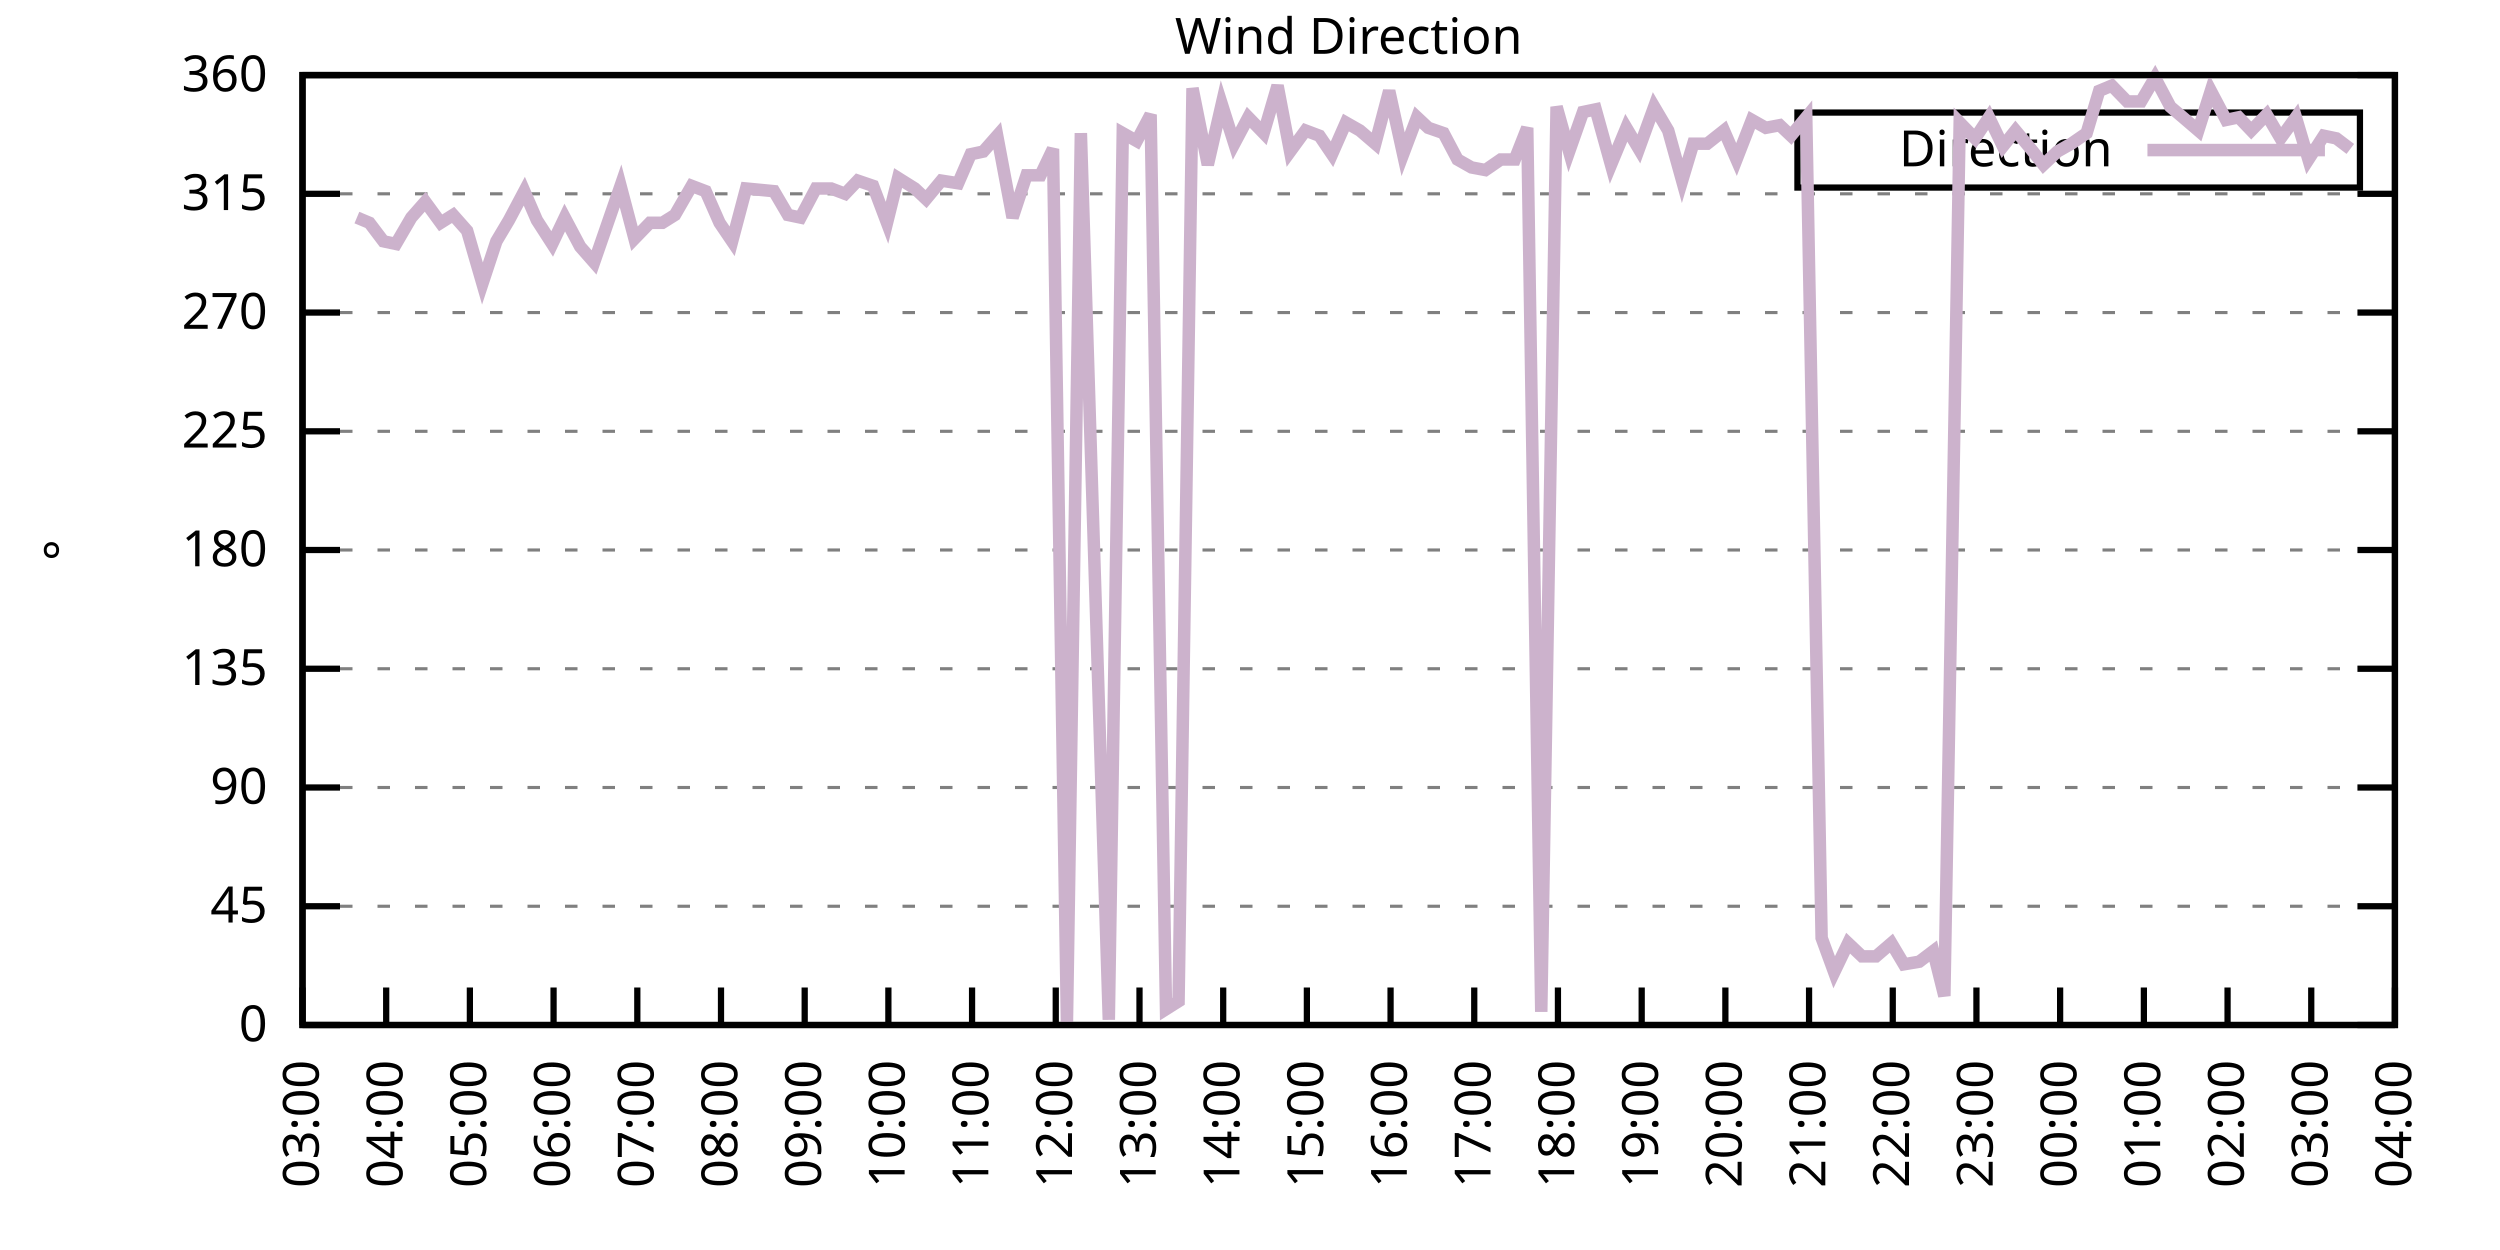
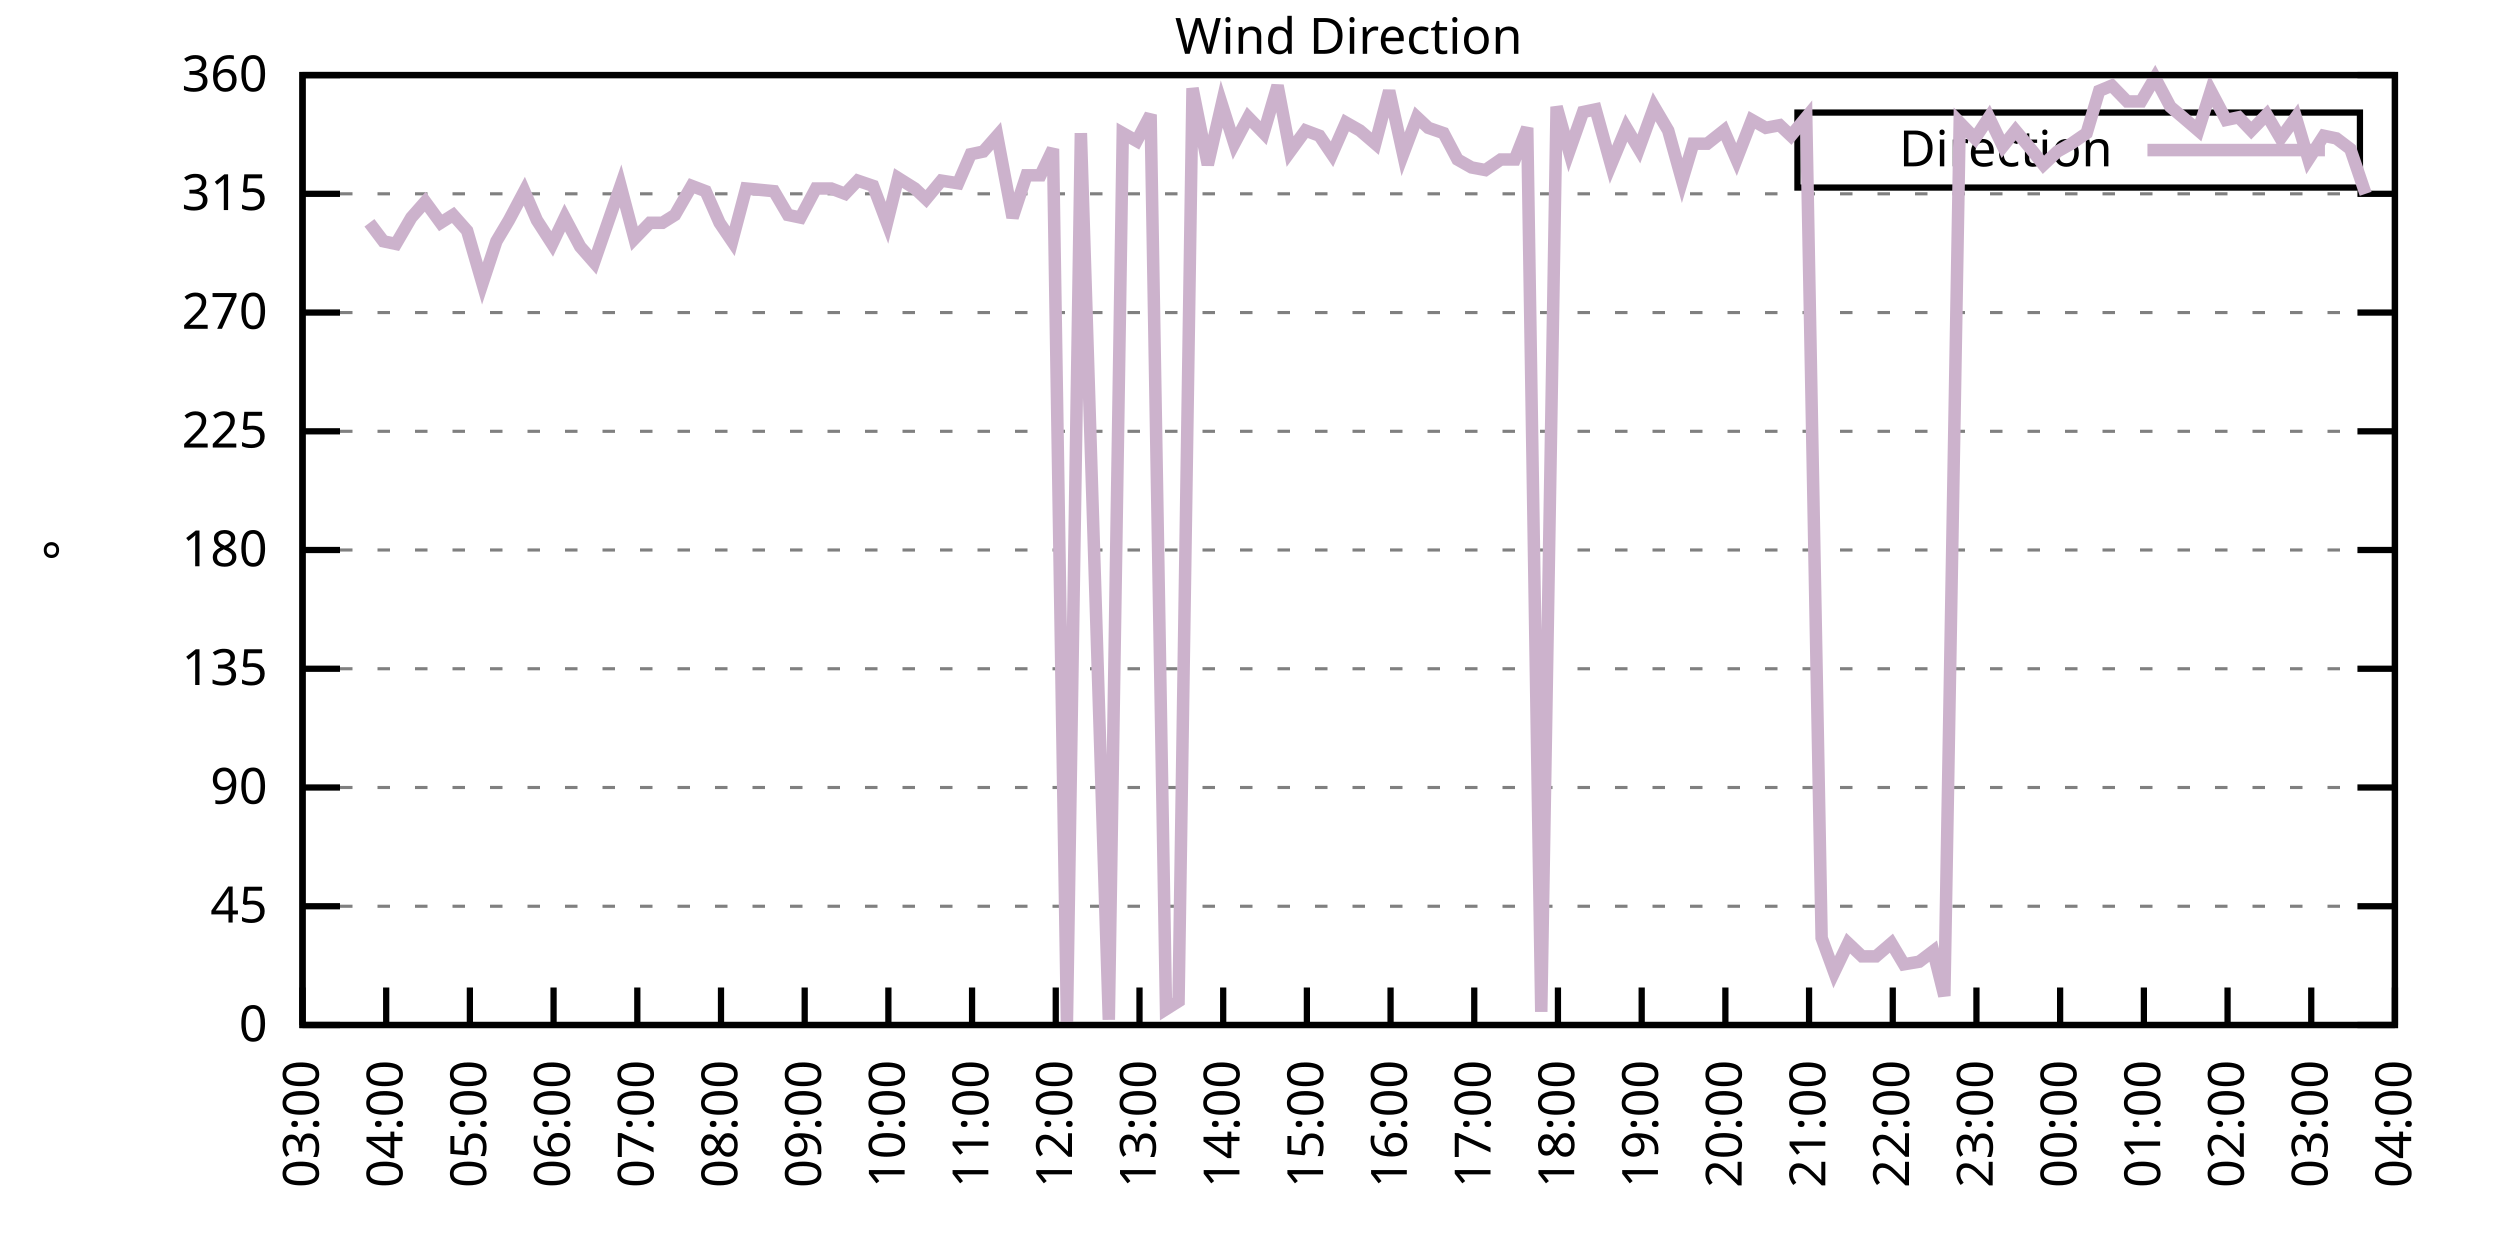
<svg xmlns="http://www.w3.org/2000/svg" xmlns:xlink="http://www.w3.org/1999/xlink" width="400" height="200" viewBox="0 0 400 200">
  <g id="gnuplot_canvas">
    <rect x="0" y="0" width="400" height="200" fill="none" />
    <defs>
      <circle id="gpDot" r="0.5" stroke-width="0.5" stroke="currentColor" />
      <path id="gpPt0" stroke-width="0.333" stroke="currentColor" d="M-1,0 h2 M0,-1 v2" />
      <path id="gpPt1" stroke-width="0.333" stroke="currentColor" d="M-1,-1 L1,1 M1,-1 L-1,1" />
      <path id="gpPt2" stroke-width="0.333" stroke="currentColor" d="M-1,0 L1,0 M0,-1 L0,1 M-1,-1 L1,1 M-1,1 L1,-1" />
      <rect id="gpPt3" stroke-width="0.333" stroke="currentColor" x="-1" y="-1" width="2" height="2" />
      <rect id="gpPt4" stroke-width="0.333" stroke="currentColor" fill="currentColor" x="-1" y="-1" width="2" height="2" />
      <circle id="gpPt5" stroke-width="0.333" stroke="currentColor" cx="0" cy="0" r="1" />
      <use xlink:href="#gpPt5" id="gpPt6" fill="currentColor" stroke="none" />
      <path id="gpPt7" stroke-width="0.333" stroke="currentColor" d="M0,-1.33 L-1.33,0.67 L1.33,0.67 z" />
      <use xlink:href="#gpPt7" id="gpPt8" fill="currentColor" stroke="none" />
      <use xlink:href="#gpPt7" id="gpPt9" stroke="currentColor" transform="rotate(180)" />
      <use xlink:href="#gpPt9" id="gpPt10" fill="currentColor" stroke="none" />
      <use xlink:href="#gpPt3" id="gpPt11" stroke="currentColor" transform="rotate(45)" />
      <use xlink:href="#gpPt11" id="gpPt12" fill="currentColor" stroke="none" />
      <path id="gpPt13" stroke-width="0.333" stroke="currentColor" d="M0,1.330 L1.265,0.411 L0.782,-1.067 L-0.782,-1.076 L-1.265,0.411 z" />
      <use xlink:href="#gpPt13" id="gpPt14" fill="currentColor" stroke="none" />
      <filter id="textbox" filterUnits="objectBoundingBox" x="0" y="0" height="1" width="1">
        <feFlood flood-color="white" flood-opacity="1" result="bgnd" />
        <feComposite in="SourceGraphic" in2="bgnd" operator="atop" />
      </filter>
      <filter id="greybox" filterUnits="objectBoundingBox" x="0" y="0" height="1" width="1">
        <feFlood flood-color="lightgrey" flood-opacity="1" result="grey" />
        <feComposite in="SourceGraphic" in2="grey" operator="atop" />
      </filter>
    </defs>
    <g fill="none" color="white" stroke="currentColor" stroke-width="1.00" stroke-linecap="butt" stroke-linejoin="miter">
</g>
    <g fill="none" color="black" stroke="currentColor" stroke-width="1.00" stroke-linecap="butt" stroke-linejoin="miter">
      <g stroke="none" shape-rendering="crispEdges">
        <polygon fill="rgb(255, 255, 255)" points="48.40,164.00 383.18,164.00 383.18,12.02 48.40,12.02 " />
      </g>
    </g>
    <g fill="none" color="black" stroke="currentColor" stroke-width="1.00" stroke-linecap="butt" stroke-linejoin="miter">
</g>
    <g fill="none" color="black" stroke="black" stroke-width="0.50" stroke-linecap="butt" stroke-linejoin="miter">
</g>
    <g fill="none" color="gray" stroke="currentColor" stroke-width="0.50" stroke-linecap="butt" stroke-linejoin="miter">
      <path stroke="gray" stroke-dasharray="2,4" class="gridline" d="M48.40,164.00 L383.19,164.00  " />
    </g>
    <g fill="none" color="gray" stroke="gray" stroke-width="1.00" stroke-linecap="butt" stroke-linejoin="miter">
</g>
    <g fill="none" color="black" stroke="currentColor" stroke-width="1.00" stroke-linecap="butt" stroke-linejoin="miter">
      <path stroke="black" d="M48.40,164.00 L54.40,164.00 M383.19,164.00 L377.19,164.00  " />
      <g transform="translate(42.80,166.60)" stroke="none" fill="black" font-family="Sans" font-size="8.00" text-anchor="end">
        <text>
          <tspan font-family="Sans"> 0</tspan>
        </text>
      </g>
    </g>
    <g fill="none" color="black" stroke="currentColor" stroke-width="1.00" stroke-linecap="butt" stroke-linejoin="miter">
</g>
    <g fill="none" color="black" stroke="black" stroke-width="0.50" stroke-linecap="butt" stroke-linejoin="miter">
</g>
    <g fill="none" color="gray" stroke="currentColor" stroke-width="0.50" stroke-linecap="butt" stroke-linejoin="miter">
      <path stroke="gray" stroke-dasharray="2,4" class="gridline" d="M48.40,145.00 L383.19,145.00  " />
    </g>
    <g fill="none" color="gray" stroke="gray" stroke-width="1.00" stroke-linecap="butt" stroke-linejoin="miter">
</g>
    <g fill="none" color="black" stroke="currentColor" stroke-width="1.00" stroke-linecap="butt" stroke-linejoin="miter">
      <path stroke="black" d="M48.40,145.00 L54.40,145.00 M383.19,145.00 L377.19,145.00  " />
      <g transform="translate(42.80,147.60)" stroke="none" fill="black" font-family="Sans" font-size="8.00" text-anchor="end">
        <text>
          <tspan font-family="Sans"> 45</tspan>
        </text>
      </g>
    </g>
    <g fill="none" color="black" stroke="currentColor" stroke-width="1.00" stroke-linecap="butt" stroke-linejoin="miter">
</g>
    <g fill="none" color="black" stroke="black" stroke-width="0.50" stroke-linecap="butt" stroke-linejoin="miter">
</g>
    <g fill="none" color="gray" stroke="currentColor" stroke-width="0.50" stroke-linecap="butt" stroke-linejoin="miter">
      <path stroke="gray" stroke-dasharray="2,4" class="gridline" d="M48.40,126.00 L383.19,126.00  " />
    </g>
    <g fill="none" color="gray" stroke="gray" stroke-width="1.00" stroke-linecap="butt" stroke-linejoin="miter">
</g>
    <g fill="none" color="black" stroke="currentColor" stroke-width="1.00" stroke-linecap="butt" stroke-linejoin="miter">
      <path stroke="black" d="M48.40,126.00 L54.40,126.00 M383.19,126.00 L377.19,126.00  " />
      <g transform="translate(42.80,128.60)" stroke="none" fill="black" font-family="Sans" font-size="8.00" text-anchor="end">
        <text>
          <tspan font-family="Sans"> 90</tspan>
        </text>
      </g>
    </g>
    <g fill="none" color="black" stroke="currentColor" stroke-width="1.00" stroke-linecap="butt" stroke-linejoin="miter">
</g>
    <g fill="none" color="black" stroke="black" stroke-width="0.50" stroke-linecap="butt" stroke-linejoin="miter">
</g>
    <g fill="none" color="gray" stroke="currentColor" stroke-width="0.50" stroke-linecap="butt" stroke-linejoin="miter">
      <path stroke="gray" stroke-dasharray="2,4" class="gridline" d="M48.40,107.00 L383.19,107.00  " />
    </g>
    <g fill="none" color="gray" stroke="gray" stroke-width="1.00" stroke-linecap="butt" stroke-linejoin="miter">
</g>
    <g fill="none" color="black" stroke="currentColor" stroke-width="1.00" stroke-linecap="butt" stroke-linejoin="miter">
      <path stroke="black" d="M48.40,107.00 L54.40,107.00 M383.19,107.00 L377.19,107.00  " />
      <g transform="translate(42.80,109.60)" stroke="none" fill="black" font-family="Sans" font-size="8.00" text-anchor="end">
        <text>
          <tspan font-family="Sans"> 135</tspan>
        </text>
      </g>
    </g>
    <g fill="none" color="black" stroke="currentColor" stroke-width="1.00" stroke-linecap="butt" stroke-linejoin="miter">
</g>
    <g fill="none" color="black" stroke="black" stroke-width="0.50" stroke-linecap="butt" stroke-linejoin="miter">
</g>
    <g fill="none" color="gray" stroke="currentColor" stroke-width="0.50" stroke-linecap="butt" stroke-linejoin="miter">
      <path stroke="gray" stroke-dasharray="2,4" class="gridline" d="M48.40,88.00 L383.19,88.00  " />
    </g>
    <g fill="none" color="gray" stroke="gray" stroke-width="1.00" stroke-linecap="butt" stroke-linejoin="miter">
</g>
    <g fill="none" color="black" stroke="currentColor" stroke-width="1.00" stroke-linecap="butt" stroke-linejoin="miter">
      <path stroke="black" d="M48.40,88.00 L54.40,88.00 M383.19,88.00 L377.19,88.00  " />
      <g transform="translate(42.80,90.60)" stroke="none" fill="black" font-family="Sans" font-size="8.00" text-anchor="end">
        <text>
          <tspan font-family="Sans"> 180</tspan>
        </text>
      </g>
    </g>
    <g fill="none" color="black" stroke="currentColor" stroke-width="1.00" stroke-linecap="butt" stroke-linejoin="miter">
</g>
    <g fill="none" color="black" stroke="black" stroke-width="0.50" stroke-linecap="butt" stroke-linejoin="miter">
</g>
    <g fill="none" color="gray" stroke="currentColor" stroke-width="0.50" stroke-linecap="butt" stroke-linejoin="miter">
      <path stroke="gray" stroke-dasharray="2,4" class="gridline" d="M48.40,69.01 L383.19,69.01  " />
    </g>
    <g fill="none" color="gray" stroke="gray" stroke-width="1.00" stroke-linecap="butt" stroke-linejoin="miter">
</g>
    <g fill="none" color="black" stroke="currentColor" stroke-width="1.00" stroke-linecap="butt" stroke-linejoin="miter">
      <path stroke="black" d="M48.40,69.01 L54.40,69.01 M383.19,69.01 L377.19,69.01  " />
      <g transform="translate(42.80,71.61)" stroke="none" fill="black" font-family="Sans" font-size="8.00" text-anchor="end">
        <text>
          <tspan font-family="Sans"> 225</tspan>
        </text>
      </g>
    </g>
    <g fill="none" color="black" stroke="currentColor" stroke-width="1.00" stroke-linecap="butt" stroke-linejoin="miter">
</g>
    <g fill="none" color="black" stroke="black" stroke-width="0.50" stroke-linecap="butt" stroke-linejoin="miter">
</g>
    <g fill="none" color="gray" stroke="currentColor" stroke-width="0.50" stroke-linecap="butt" stroke-linejoin="miter">
      <path stroke="gray" stroke-dasharray="2,4" class="gridline" d="M48.40,50.01 L383.19,50.01  " />
    </g>
    <g fill="none" color="gray" stroke="gray" stroke-width="1.00" stroke-linecap="butt" stroke-linejoin="miter">
</g>
    <g fill="none" color="black" stroke="currentColor" stroke-width="1.00" stroke-linecap="butt" stroke-linejoin="miter">
      <path stroke="black" d="M48.40,50.01 L54.40,50.01 M383.19,50.01 L377.19,50.01  " />
      <g transform="translate(42.80,52.61)" stroke="none" fill="black" font-family="Sans" font-size="8.00" text-anchor="end">
        <text>
          <tspan font-family="Sans"> 270</tspan>
        </text>
      </g>
    </g>
    <g fill="none" color="black" stroke="currentColor" stroke-width="1.00" stroke-linecap="butt" stroke-linejoin="miter">
</g>
    <g fill="none" color="black" stroke="black" stroke-width="0.50" stroke-linecap="butt" stroke-linejoin="miter">
</g>
    <g fill="none" color="gray" stroke="currentColor" stroke-width="0.50" stroke-linecap="butt" stroke-linejoin="miter">
      <path stroke="gray" stroke-dasharray="2,4" class="gridline" d="M48.40,31.01 L383.19,31.01  " />
    </g>
    <g fill="none" color="gray" stroke="gray" stroke-width="1.00" stroke-linecap="butt" stroke-linejoin="miter">
</g>
    <g fill="none" color="black" stroke="currentColor" stroke-width="1.00" stroke-linecap="butt" stroke-linejoin="miter">
      <path stroke="black" d="M48.40,31.01 L54.40,31.01 M383.19,31.01 L377.19,31.01  " />
      <g transform="translate(42.80,33.61)" stroke="none" fill="black" font-family="Sans" font-size="8.00" text-anchor="end">
        <text>
          <tspan font-family="Sans"> 315</tspan>
        </text>
      </g>
    </g>
    <g fill="none" color="black" stroke="currentColor" stroke-width="1.00" stroke-linecap="butt" stroke-linejoin="miter">
</g>
    <g fill="none" color="black" stroke="black" stroke-width="0.50" stroke-linecap="butt" stroke-linejoin="miter">
</g>
    <g fill="none" color="gray" stroke="currentColor" stroke-width="0.50" stroke-linecap="butt" stroke-linejoin="miter">
      <path stroke="gray" stroke-dasharray="2,4" class="gridline" d="M48.40,12.01 L383.19,12.01  " />
    </g>
    <g fill="none" color="gray" stroke="gray" stroke-width="1.00" stroke-linecap="butt" stroke-linejoin="miter">
</g>
    <g fill="none" color="black" stroke="currentColor" stroke-width="1.00" stroke-linecap="butt" stroke-linejoin="miter">
      <path stroke="black" d="M48.40,12.01 L54.40,12.01 M383.19,12.01 L377.19,12.01  " />
      <g transform="translate(42.80,14.61)" stroke="none" fill="black" font-family="Sans" font-size="8.00" text-anchor="end">
        <text>
          <tspan font-family="Sans"> 360</tspan>
        </text>
      </g>
    </g>
    <g fill="none" color="black" stroke="currentColor" stroke-width="1.00" stroke-linecap="butt" stroke-linejoin="miter">
      <path stroke="black" d="M48.40,164.00 L48.40,158.00  " />
      <g transform="translate(51.00,169.60) rotate(270.00)" stroke="none" fill="black" font-family="Sans" font-size="8.00" text-anchor="end">
        <text>
          <tspan font-family="Sans">03:00</tspan>
        </text>
      </g>
    </g>
    <g fill="none" color="black" stroke="currentColor" stroke-width="1.00" stroke-linecap="butt" stroke-linejoin="miter">
      <path stroke="black" d="M61.79,164.00 L61.79,158.00  " />
      <g transform="translate(64.39,169.60) rotate(270.00)" stroke="none" fill="black" font-family="Sans" font-size="8.00" text-anchor="end">
        <text>
          <tspan font-family="Sans">04:00</tspan>
        </text>
      </g>
    </g>
    <g fill="none" color="black" stroke="currentColor" stroke-width="1.00" stroke-linecap="butt" stroke-linejoin="miter">
      <path stroke="black" d="M75.18,164.00 L75.18,158.00  " />
      <g transform="translate(77.78,169.60) rotate(270.00)" stroke="none" fill="black" font-family="Sans" font-size="8.00" text-anchor="end">
        <text>
          <tspan font-family="Sans">05:00</tspan>
        </text>
      </g>
    </g>
    <g fill="none" color="black" stroke="currentColor" stroke-width="1.00" stroke-linecap="butt" stroke-linejoin="miter">
      <path stroke="black" d="M88.57,164.00 L88.57,158.00  " />
      <g transform="translate(91.17,169.60) rotate(270.00)" stroke="none" fill="black" font-family="Sans" font-size="8.00" text-anchor="end">
        <text>
          <tspan font-family="Sans">06:00</tspan>
        </text>
      </g>
    </g>
    <g fill="none" color="black" stroke="currentColor" stroke-width="1.00" stroke-linecap="butt" stroke-linejoin="miter">
      <path stroke="black" d="M101.97,164.00 L101.97,158.00  " />
      <g transform="translate(104.57,169.60) rotate(270.00)" stroke="none" fill="black" font-family="Sans" font-size="8.00" text-anchor="end">
        <text>
          <tspan font-family="Sans">07:00</tspan>
        </text>
      </g>
    </g>
    <g fill="none" color="black" stroke="currentColor" stroke-width="1.00" stroke-linecap="butt" stroke-linejoin="miter">
      <path stroke="black" d="M115.36,164.00 L115.36,158.00  " />
      <g transform="translate(117.96,169.60) rotate(270.00)" stroke="none" fill="black" font-family="Sans" font-size="8.00" text-anchor="end">
        <text>
          <tspan font-family="Sans">08:00</tspan>
        </text>
      </g>
    </g>
    <g fill="none" color="black" stroke="currentColor" stroke-width="1.00" stroke-linecap="butt" stroke-linejoin="miter">
      <path stroke="black" d="M128.75,164.00 L128.75,158.00  " />
      <g transform="translate(131.35,169.60) rotate(270.00)" stroke="none" fill="black" font-family="Sans" font-size="8.00" text-anchor="end">
        <text>
          <tspan font-family="Sans">09:00</tspan>
        </text>
      </g>
    </g>
    <g fill="none" color="black" stroke="currentColor" stroke-width="1.00" stroke-linecap="butt" stroke-linejoin="miter">
      <path stroke="black" d="M142.14,164.00 L142.14,158.00  " />
      <g transform="translate(144.74,169.60) rotate(270.00)" stroke="none" fill="black" font-family="Sans" font-size="8.00" text-anchor="end">
        <text>
          <tspan font-family="Sans">10:00</tspan>
        </text>
      </g>
    </g>
    <g fill="none" color="black" stroke="currentColor" stroke-width="1.00" stroke-linecap="butt" stroke-linejoin="miter">
      <path stroke="black" d="M155.53,164.00 L155.53,158.00  " />
      <g transform="translate(158.13,169.60) rotate(270.00)" stroke="none" fill="black" font-family="Sans" font-size="8.00" text-anchor="end">
        <text>
          <tspan font-family="Sans">11:00</tspan>
        </text>
      </g>
    </g>
    <g fill="none" color="black" stroke="currentColor" stroke-width="1.00" stroke-linecap="butt" stroke-linejoin="miter">
      <path stroke="black" d="M168.92,164.00 L168.92,158.00  " />
      <g transform="translate(171.52,169.60) rotate(270.00)" stroke="none" fill="black" font-family="Sans" font-size="8.00" text-anchor="end">
        <text>
          <tspan font-family="Sans">12:00</tspan>
        </text>
      </g>
    </g>
    <g fill="none" color="black" stroke="currentColor" stroke-width="1.00" stroke-linecap="butt" stroke-linejoin="miter">
      <path stroke="black" d="M182.32,164.00 L182.32,158.00  " />
      <g transform="translate(184.92,169.60) rotate(270.00)" stroke="none" fill="black" font-family="Sans" font-size="8.00" text-anchor="end">
        <text>
          <tspan font-family="Sans">13:00</tspan>
        </text>
      </g>
    </g>
    <g fill="none" color="black" stroke="currentColor" stroke-width="1.00" stroke-linecap="butt" stroke-linejoin="miter">
      <path stroke="black" d="M195.71,164.00 L195.71,158.00  " />
      <g transform="translate(198.31,169.60) rotate(270.00)" stroke="none" fill="black" font-family="Sans" font-size="8.00" text-anchor="end">
        <text>
          <tspan font-family="Sans">14:00</tspan>
        </text>
      </g>
    </g>
    <g fill="none" color="black" stroke="currentColor" stroke-width="1.00" stroke-linecap="butt" stroke-linejoin="miter">
      <path stroke="black" d="M209.10,164.00 L209.10,158.00  " />
      <g transform="translate(211.70,169.60) rotate(270.00)" stroke="none" fill="black" font-family="Sans" font-size="8.00" text-anchor="end">
        <text>
          <tspan font-family="Sans">15:00</tspan>
        </text>
      </g>
    </g>
    <g fill="none" color="black" stroke="currentColor" stroke-width="1.00" stroke-linecap="butt" stroke-linejoin="miter">
      <path stroke="black" d="M222.49,164.00 L222.49,158.00  " />
      <g transform="translate(225.09,169.60) rotate(270.00)" stroke="none" fill="black" font-family="Sans" font-size="8.00" text-anchor="end">
        <text>
          <tspan font-family="Sans">16:00</tspan>
        </text>
      </g>
    </g>
    <g fill="none" color="black" stroke="currentColor" stroke-width="1.00" stroke-linecap="butt" stroke-linejoin="miter">
      <path stroke="black" d="M235.88,164.00 L235.88,158.00  " />
      <g transform="translate(238.48,169.60) rotate(270.00)" stroke="none" fill="black" font-family="Sans" font-size="8.00" text-anchor="end">
        <text>
          <tspan font-family="Sans">17:00</tspan>
        </text>
      </g>
    </g>
    <g fill="none" color="black" stroke="currentColor" stroke-width="1.00" stroke-linecap="butt" stroke-linejoin="miter">
      <path stroke="black" d="M249.27,164.00 L249.27,158.00  " />
      <g transform="translate(251.87,169.60) rotate(270.00)" stroke="none" fill="black" font-family="Sans" font-size="8.00" text-anchor="end">
        <text>
          <tspan font-family="Sans">18:00</tspan>
        </text>
      </g>
    </g>
    <g fill="none" color="black" stroke="currentColor" stroke-width="1.00" stroke-linecap="butt" stroke-linejoin="miter">
      <path stroke="black" d="M262.67,164.00 L262.67,158.00  " />
      <g transform="translate(265.27,169.60) rotate(270.00)" stroke="none" fill="black" font-family="Sans" font-size="8.00" text-anchor="end">
        <text>
          <tspan font-family="Sans">19:00</tspan>
        </text>
      </g>
    </g>
    <g fill="none" color="black" stroke="currentColor" stroke-width="1.00" stroke-linecap="butt" stroke-linejoin="miter">
      <path stroke="black" d="M276.06,164.00 L276.06,158.00  " />
      <g transform="translate(278.66,169.60) rotate(270.00)" stroke="none" fill="black" font-family="Sans" font-size="8.00" text-anchor="end">
        <text>
          <tspan font-family="Sans">20:00</tspan>
        </text>
      </g>
    </g>
    <g fill="none" color="black" stroke="currentColor" stroke-width="1.00" stroke-linecap="butt" stroke-linejoin="miter">
      <path stroke="black" d="M289.45,164.00 L289.45,158.00  " />
      <g transform="translate(292.05,169.60) rotate(270.00)" stroke="none" fill="black" font-family="Sans" font-size="8.00" text-anchor="end">
        <text>
          <tspan font-family="Sans">21:00</tspan>
        </text>
      </g>
    </g>
    <g fill="none" color="black" stroke="currentColor" stroke-width="1.00" stroke-linecap="butt" stroke-linejoin="miter">
      <path stroke="black" d="M302.84,164.00 L302.84,158.00  " />
      <g transform="translate(305.44,169.60) rotate(270.00)" stroke="none" fill="black" font-family="Sans" font-size="8.00" text-anchor="end">
        <text>
          <tspan font-family="Sans">22:00</tspan>
        </text>
      </g>
    </g>
    <g fill="none" color="black" stroke="currentColor" stroke-width="1.00" stroke-linecap="butt" stroke-linejoin="miter">
      <path stroke="black" d="M316.23,164.00 L316.23,158.00  " />
      <g transform="translate(318.83,169.60) rotate(270.00)" stroke="none" fill="black" font-family="Sans" font-size="8.00" text-anchor="end">
        <text>
          <tspan font-family="Sans">23:00</tspan>
        </text>
      </g>
    </g>
    <g fill="none" color="black" stroke="currentColor" stroke-width="1.00" stroke-linecap="butt" stroke-linejoin="miter">
      <path stroke="black" d="M329.62,164.00 L329.62,158.00  " />
      <g transform="translate(332.22,169.60) rotate(270.00)" stroke="none" fill="black" font-family="Sans" font-size="8.00" text-anchor="end">
        <text>
          <tspan font-family="Sans">00:00</tspan>
        </text>
      </g>
    </g>
    <g fill="none" color="black" stroke="currentColor" stroke-width="1.00" stroke-linecap="butt" stroke-linejoin="miter">
      <path stroke="black" d="M343.02,164.00 L343.02,158.00  " />
      <g transform="translate(345.62,169.60) rotate(270.00)" stroke="none" fill="black" font-family="Sans" font-size="8.00" text-anchor="end">
        <text>
          <tspan font-family="Sans">01:00</tspan>
        </text>
      </g>
    </g>
    <g fill="none" color="black" stroke="currentColor" stroke-width="1.00" stroke-linecap="butt" stroke-linejoin="miter">
      <path stroke="black" d="M356.41,164.00 L356.41,158.00  " />
      <g transform="translate(359.01,169.60) rotate(270.00)" stroke="none" fill="black" font-family="Sans" font-size="8.00" text-anchor="end">
        <text>
          <tspan font-family="Sans">02:00</tspan>
        </text>
      </g>
    </g>
    <g fill="none" color="black" stroke="currentColor" stroke-width="1.00" stroke-linecap="butt" stroke-linejoin="miter">
      <path stroke="black" d="M369.80,164.00 L369.80,158.00  " />
      <g transform="translate(372.40,169.60) rotate(270.00)" stroke="none" fill="black" font-family="Sans" font-size="8.00" text-anchor="end">
        <text>
          <tspan font-family="Sans">03:00</tspan>
        </text>
      </g>
    </g>
    <g fill="none" color="black" stroke="currentColor" stroke-width="1.00" stroke-linecap="butt" stroke-linejoin="miter">
      <path stroke="black" d="M383.19,164.00 L383.19,158.00  " />
      <g transform="translate(385.79,169.60) rotate(270.00)" stroke="none" fill="black" font-family="Sans" font-size="8.00" text-anchor="end">
        <text>
          <tspan font-family="Sans">04:00</tspan>
        </text>
      </g>
    </g>
    <g fill="none" color="black" stroke="currentColor" stroke-width="1.00" stroke-linecap="butt" stroke-linejoin="miter">
</g>
    <g fill="none" color="black" stroke="currentColor" stroke-width="1.00" stroke-linecap="butt" stroke-linejoin="miter">
      <path stroke="black" d="M48.40,12.01 L48.40,164.00 L383.19,164.00 L383.19,12.01 L48.40,12.01 Z  " />
    </g>
    <g fill="none" color="black" stroke="currentColor" stroke-width="1.00" stroke-linecap="butt" stroke-linejoin="miter">
</g>
    <g fill="none" color="black" stroke="currentColor" stroke-width="1.00" stroke-linecap="butt" stroke-linejoin="miter">
      <path stroke="black" d="M287.59,30.01 L287.59,18.01 L377.59,18.01 L377.59,30.01 L287.59,30.01 Z  " />
    </g>
    <g id="Wind_direction_plot_1">
      <g fill="none" color="white" stroke="black" stroke-width="2.00" stroke-linecap="butt" stroke-linejoin="miter">
</g>
      <g fill="none" color="black" stroke="currentColor" stroke-width="2.00" stroke-linecap="butt" stroke-linejoin="miter">
        <g transform="translate(337.99,26.61)" stroke="none" fill="black" font-family="Sans" font-size="8.00" text-anchor="end">
          <text>
            <tspan font-family="Sans">Direction</tspan>
          </text>
        </g>
      </g>
      <g fill="none" color="black" stroke="currentColor" stroke-width="2.00" stroke-linecap="butt" stroke-linejoin="miter">
-         <path stroke="rgb(204, 178, 204)" d="M343.59,24.01 L371.99,24.01 M57.10,34.81 L59.11,35.65 L61.35,38.61 L63.35,39.03 L65.81,34.81 L68.04,32.28   L70.50,35.65 L72.50,34.39 L74.74,36.92 L77.19,45.36 L79.42,38.61 L81.43,35.23 L83.89,30.59 L85.90,35.23   L88.35,39.03 L90.36,34.81 L92.82,39.45 L95.05,41.99 L99.29,29.74 L101.52,38.19 L103.98,35.65 L105.98,35.65   L107.99,34.39 L110.67,29.74 L112.90,30.59 L115.13,35.65 L117.14,38.61 L119.38,30.16 L123.84,30.59 L126.07,34.39   L128.08,34.81 L130.54,30.16 L132.99,30.16 L135.22,31.01 L137.23,28.90 L139.69,29.74 L141.92,35.65 L143.70,28.48   L146.38,30.16 L148.17,31.85 L150.62,28.90 L153.30,29.32 L155.31,24.68 L157.32,24.25 L159.55,21.72 L162.01,34.81   L164.24,28.05 L166.47,28.05 L168.48,23.83 L170.71,163.58 L172.94,21.30 L177.41,163.16 L179.64,21.30 L181.87,22.56   L184.10,18.34 L186.56,161.47 L188.57,160.20 L190.80,14.12 L193.25,26.36 L195.48,16.65 L197.49,22.99 L199.73,18.77   L202.18,21.30 L204.41,13.70 L206.42,24.25 L208.88,20.88 L211.11,21.72 L213.12,24.68 L215.35,19.61 L217.58,20.88   L220.04,22.99 L222.27,14.54 L224.50,24.68 L226.73,18.77 L228.52,20.45 L230.97,21.30 L233.20,25.52 L235.44,26.79   L237.67,27.21 L240.12,25.52 L242.36,25.52 L244.36,20.45 L246.60,161.89 L249.05,17.08 L251.06,24.25 L253.29,17.92   L255.30,17.50 L257.76,26.36 L260.21,20.45 L262.22,23.83 L264.67,17.08 L266.91,20.88 L269.14,28.90 L270.92,22.99   L273.16,22.99 L275.83,20.88 L277.84,25.52 L280.30,19.19 L282.53,20.45 L284.76,20.03 L286.55,21.72 L289.00,18.77   L291.46,150.07 L293.47,155.56 L295.70,150.91 L297.93,153.02 L300.16,153.02 L302.62,150.91 L304.63,154.29 L307.08,153.87   L309.31,152.18 L311.10,159.36 L313.55,19.61 L316.01,22.14 L318.24,18.77 L320.47,23.41 L322.48,20.88 L324.94,23.83   L326.95,26.36 L329.18,24.25 L331.41,22.99 L333.86,21.30 L335.87,14.54 L337.88,13.70 L340.34,16.23 L342.57,16.23   L344.80,12.43 L347.26,17.08 L349.26,18.77 L351.72,20.88 L353.73,14.54 L356.18,19.19 L358.19,18.77 L360.20,20.88   L362.66,18.34 L364.89,22.14 L367.34,18.77 L369.35,25.52 L371.81,21.72 L373.82,22.14 L376.05,23.83  " />
+         <path stroke="rgb(204, 178, 204)" d="M343.59,24.01 L371.99,24.01 M59.11,35.65 L61.35,38.61 L63.35,39.03 L65.81,34.81 L68.04,32.28 L70.50,35.65   L72.50,34.39 L74.74,36.92 L77.19,45.36 L79.42,38.61 L81.43,35.23 L83.89,30.59 L85.90,35.23 L88.35,39.03   L90.36,34.81 L92.82,39.45 L95.05,41.99 L99.29,29.74 L101.52,38.19 L103.98,35.65 L105.98,35.65 L107.99,34.39   L110.67,29.74 L112.90,30.59 L115.13,35.65 L117.14,38.61 L119.38,30.16 L123.84,30.59 L126.07,34.39 L128.08,34.81   L130.54,30.16 L132.99,30.16 L135.22,31.01 L137.23,28.90 L139.69,29.74 L141.92,35.65 L143.70,28.48 L146.38,30.16   L148.17,31.85 L150.62,28.90 L153.30,29.32 L155.31,24.68 L157.32,24.25 L159.55,21.72 L162.01,34.81 L164.24,28.05   L166.47,28.05 L168.48,23.83 L170.71,163.58 L172.94,21.30 L177.41,163.16 L179.64,21.30 L181.87,22.56 L184.10,18.34   L186.56,161.47 L188.57,160.20 L190.80,14.12 L193.25,26.36 L195.48,16.65 L197.49,22.99 L199.73,18.77 L202.18,21.30   L204.41,13.70 L206.42,24.25 L208.88,20.88 L211.11,21.72 L213.12,24.68 L215.35,19.61 L217.58,20.88 L220.04,22.99   L222.27,14.54 L224.50,24.68 L226.73,18.77 L228.52,20.45 L230.97,21.30 L233.20,25.52 L235.44,26.79 L237.67,27.21   L240.12,25.52 L242.36,25.52 L244.36,20.45 L246.60,161.89 L249.05,17.08 L251.06,24.25 L253.29,17.92 L255.30,17.50   L257.76,26.36 L260.21,20.45 L262.22,23.83 L264.67,17.08 L266.91,20.88 L269.14,28.90 L270.92,22.99 L273.16,22.99   L275.83,20.88 L277.84,25.52 L280.30,19.19 L282.53,20.45 L284.76,20.03 L286.55,21.72 L289.00,18.77 L291.46,150.07   L293.47,155.56 L295.70,150.91 L297.93,153.02 L300.16,153.02 L302.62,150.91 L304.63,154.29 L307.08,153.87 L309.31,152.18   L311.10,159.36 L313.55,19.61 L316.01,22.14 L318.24,18.77 L320.47,23.41 L322.48,20.88 L324.94,23.83 L326.95,26.36   L329.18,24.25 L331.41,22.99 L333.86,21.30 L335.87,14.54 L337.88,13.70 L340.34,16.23 L342.57,16.23 L344.80,12.43   L347.26,17.08 L349.26,18.77 L351.72,20.88 L353.73,14.54 L356.18,19.19 L358.19,18.77 L360.20,20.88 L362.66,18.34   L364.89,22.14 L367.34,18.77 L369.35,25.52 L371.81,21.72 L373.82,22.14 L376.05,23.83 L378.50,31.01  " />
      </g>
    </g>
    <g fill="none" color="black" stroke="currentColor" stroke-width="2.00" stroke-linecap="butt" stroke-linejoin="miter">
</g>
    <g fill="none" color="black" stroke="black" stroke-width="1.00" stroke-linecap="butt" stroke-linejoin="miter">
</g>
    <g fill="none" color="black" stroke="currentColor" stroke-width="1.00" stroke-linecap="butt" stroke-linejoin="miter">
      <path stroke="black" d="M48.40,12.01 L48.40,164.00 L383.19,164.00 L383.19,12.01 L48.40,12.01 Z  " />
      <g transform="translate(12.80,88.01) rotate(270.00)" stroke="none" fill="black" font-family="Sans" font-size="8.00" text-anchor="middle">
        <text>
          <tspan font-family="Sans">°</tspan>
        </text>
      </g>
    </g>
    <g fill="none" color="black" stroke="currentColor" stroke-width="1.00" stroke-linecap="butt" stroke-linejoin="miter">
</g>
    <g fill="none" color="black" stroke="currentColor" stroke-width="1.00" stroke-linecap="butt" stroke-linejoin="miter">
      <g transform="translate(215.79,8.61)" stroke="none" fill="black" font-family="Sans" font-size="8.00" text-anchor="middle">
        <text>
          <tspan font-family="Sans">Wind Direction</tspan>
        </text>
      </g>
    </g>
    <g fill="none" color="black" stroke="currentColor" stroke-width="1.00" stroke-linecap="butt" stroke-linejoin="miter">
</g>
  </g>
</svg>
